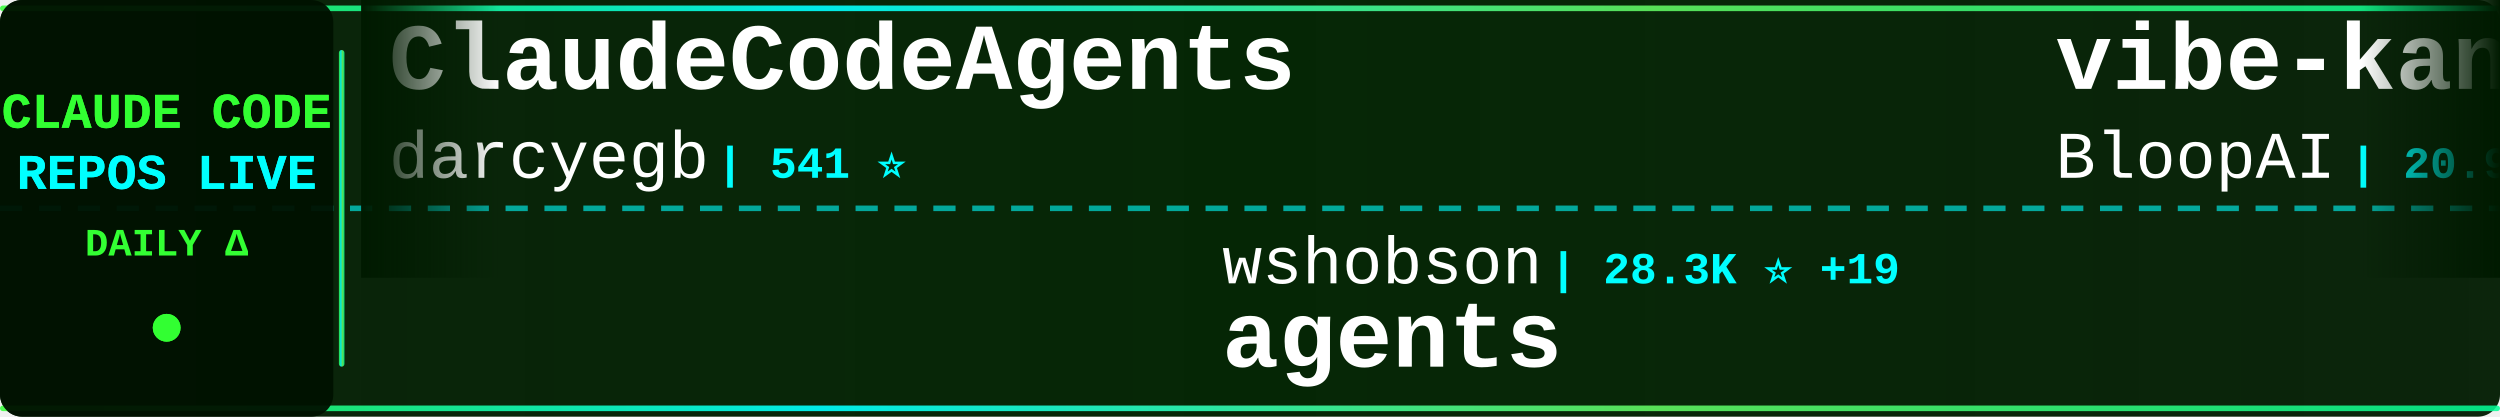
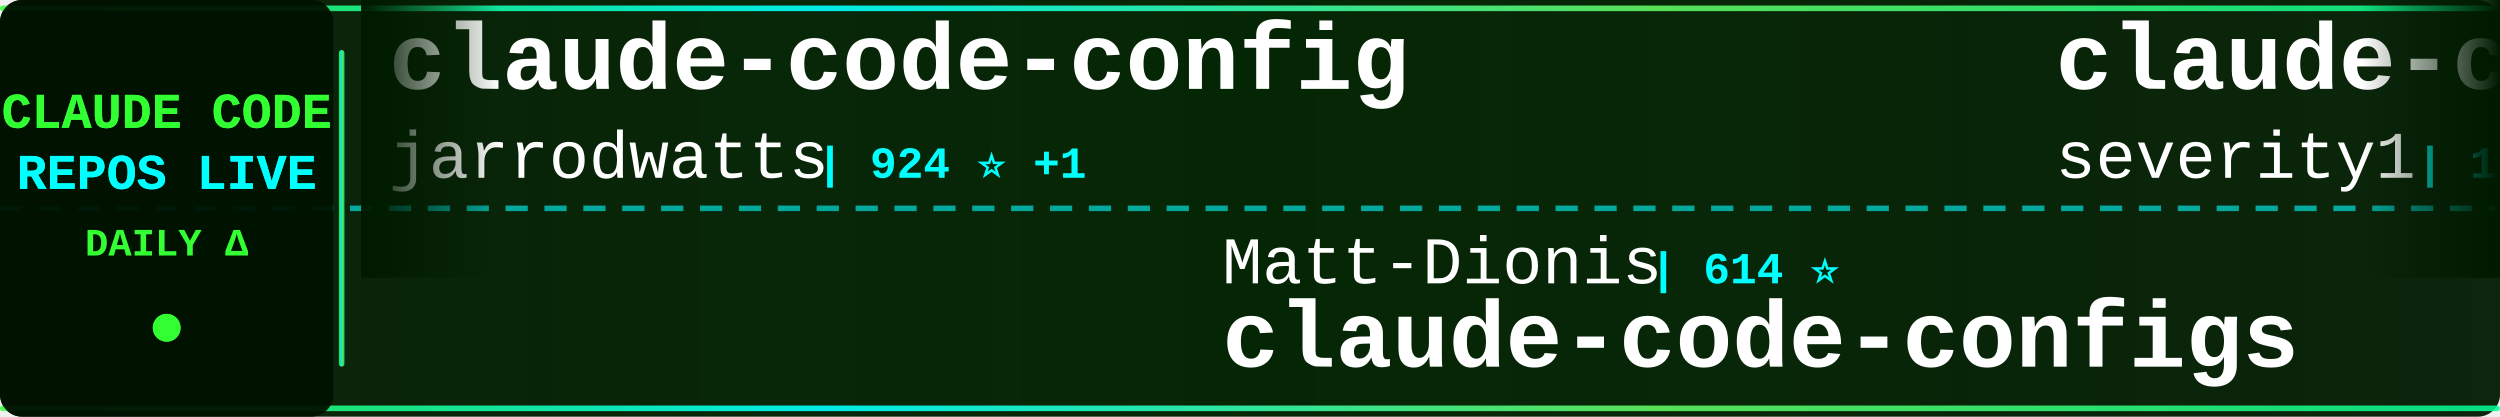
<svg xmlns="http://www.w3.org/2000/svg" width="900" height="150">
  <defs>
    <linearGradient id="tickerBg" x1="0%" y1="0%" x2="100%" y2="0%">
      <stop offset="0%" style="stop-color:#001a00;stop-opacity:0.95" />
      <stop offset="50%" style="stop-color:#002200;stop-opacity:0.98" />
      <stop offset="100%" style="stop-color:#001a00;stop-opacity:0.95" />
    </linearGradient>
    <linearGradient id="borderGrad" x1="0%" y1="0%" x2="100%" y2="0%">
      <stop offset="0%" style="stop-color:#33ff33;stop-opacity:0.85">
        <animate attributeName="stop-opacity" values="0.85;1;0.85" dur="2s" repeatCount="indefinite" />
      </stop>
      <stop offset="33%" style="stop-color:#00ffff;stop-opacity:0.9">
        <animate attributeName="stop-opacity" values="0.9;1;0.9" dur="2.2s" repeatCount="indefinite" />
      </stop>
      <stop offset="66%" style="stop-color:#66ff66;stop-opacity:0.85">
        <animate attributeName="stop-opacity" values="0.85;1;0.85" dur="1.8s" repeatCount="indefinite" />
      </stop>
      <stop offset="100%" style="stop-color:#00ff99;stop-opacity:0.85">
        <animate attributeName="stop-opacity" values="0.85;1;0.85" dur="2s" repeatCount="indefinite" />
      </stop>
    </linearGradient>
    <filter id="textGlow">
      <feGaussianBlur stdDeviation="0.1" result="coloredBlur" />
      <feMerge>
        <feMergeNode in="coloredBlur" />
        <feMergeNode in="SourceGraphic" />
      </feMerge>
    </filter>
    <filter id="metricGlow">
      <feGaussianBlur stdDeviation="0.2" result="coloredBlur" />
      <feMerge>
        <feMergeNode in="coloredBlur" />
        <feMergeNode in="SourceGraphic" />
      </feMerge>
    </filter>
    <linearGradient id="leftFade" x1="0%" y1="0%" x2="100%" y2="0%">
      <stop offset="0%" style="stop-color:#001a00;stop-opacity:1" />
      <stop offset="100%" style="stop-color:#001a00;stop-opacity:0" />
    </linearGradient>
    <linearGradient id="rightFade" x1="0%" y1="0%" x2="100%" y2="0%">
      <stop offset="0%" style="stop-color:#001a00;stop-opacity:0" />
      <stop offset="100%" style="stop-color:#001a00;stop-opacity:1" />
    </linearGradient>
  </defs>
  <rect width="900" height="150" fill="url(#tickerBg)" rx="8" />
  <rect x="0" y="2" width="900" height="2" fill="url(#borderGrad)" rx="1" />
  <rect x="0" y="146" width="900" height="2" fill="url(#borderGrad)" rx="1" />
  <line x1="0" y1="75" x2="900" y2="75" stroke="#00ffff" stroke-width="2" stroke-dasharray="8 6" opacity="0.6" />
  <rect x="0" y="0" width="120" height="150" fill="#001100" opacity="0.95" rx="8" />
  <text x="60" y="46" font-family="'Courier New', monospace" font-size="18" font-weight="bold" fill="#33ff33" text-anchor="middle" filter="url(#textGlow)">
    CLAUDE CODE
  </text>
  <text x="60" y="68" font-family="'Courier New', monospace" font-size="18" font-weight="bold" fill="#00ffff" text-anchor="middle" filter="url(#textGlow)">
    REPOS LIVE
  </text>
  <text x="60" y="92" font-family="'Courier New', monospace" font-size="14" font-weight="bold" fill="#33ff33" text-anchor="middle">
    DAILY Δ
  </text>
  <circle cx="60" cy="118" r="5" fill="#33ff33" filter="url(#metricGlow)">
    <animate attributeName="r" values="4;6;4" dur="1.5s" repeatCount="indefinite" />
    <animate attributeName="opacity" values="0.6;1;0.6" dur="1.5s" repeatCount="indefinite" />
  </circle>
  <rect x="122" y="18" width="2" height="114" fill="url(#borderGrad)" rx="1" />
  <clipPath id="tickerClip">
    <rect x="130" y="0" width="770" height="150" />
  </clipPath>
  <g clip-path="url(#tickerClip)">
    <g id="tickerItems">
      <animateTransform attributeName="transform" attributeType="XML" type="translate" from="0 0" to="-3000 0" dur="54s" repeatCount="indefinite" />
      <g transform="translate(0, 0)">
-         <text x="140" y="32" font-family="'Courier New', monospace" font-size="34" font-weight="bold" fill="#ffffff">ClaudeCodeAgents</text>
-         <text x="140" y="64" font-family="'Courier New', monospace" font-size="24" font-weight="normal" fill="#ffffff" opacity="1.0">darcyegb</text>
-         <text x="258" y="64" font-family="'Courier New', monospace" font-size="16" font-weight="bold" fill="#00ffff"> | 541 ⭐</text>
+         <text x="140" y="32" font-family="'Courier New', monospace" font-size="34" font-weight="bold" fill="#ffffff">claude-code-config</text>
+         <text x="140" y="64" font-family="'Courier New', monospace" font-size="24" font-weight="normal" fill="#ffffff" opacity="1.0">jarrodwatts</text>
+         <text x="294" y="64" font-family="'Courier New', monospace" font-size="16" font-weight="bold" fill="#00ffff"> | 924 ⭐ +1</text>
      </g>
      <g transform="translate(300, 0)">
-         <text x="140" y="102" font-family="'Courier New', monospace" font-size="24" font-weight="normal" fill="#ffffff" opacity="1.0">wshobson</text>
-         <text x="258" y="102" font-family="'Courier New', monospace" font-size="16" font-weight="bold" fill="#00ffff"> | 28.3K ⭐ +19</text>
-         <text x="140" y="132" font-family="'Courier New', monospace" font-size="34" font-weight="bold" fill="#ffffff">agents</text>
+         <text x="140" y="102" font-family="'Courier New', monospace" font-size="24" font-weight="normal" fill="#ffffff" opacity="1.0">Matt-Dionis</text>
+         <text x="294" y="102" font-family="'Courier New', monospace" font-size="16" font-weight="bold" fill="#00ffff"> | 614 ⭐</text>
+         <text x="140" y="132" font-family="'Courier New', monospace" font-size="34" font-weight="bold" fill="#ffffff">claude-code-configs</text>
      </g>
      <g transform="translate(600, 0)">
-         <text x="140" y="32" font-family="'Courier New', monospace" font-size="34" font-weight="bold" fill="#ffffff">vibe-kanban</text>
-         <text x="140" y="64" font-family="'Courier New', monospace" font-size="24" font-weight="normal" fill="#ffffff" opacity="1.0">BloopAI</text>
-         <text x="246" y="64" font-family="'Courier New', monospace" font-size="16" font-weight="bold" fill="#00ffff"> | 20.9K ⭐ +15</text>
+         <text x="140" y="32" font-family="'Courier New', monospace" font-size="34" font-weight="bold" fill="#ffffff">claude-code-prompt-impro...</text>
+         <text x="140" y="64" font-family="'Courier New', monospace" font-size="24" font-weight="normal" fill="#ffffff" opacity="1.0">severity1</text>
+         <text x="270" y="64" font-family="'Courier New', monospace" font-size="16" font-weight="bold" fill="#00ffff"> | 1.1K ⭐ +1</text>
      </g>
      <g transform="translate(900, 0)">
-         <text x="140" y="102" font-family="'Courier New', monospace" font-size="24" font-weight="normal" fill="#ffffff" opacity="1.0">d-kimuson</text>
-         <text x="270" y="102" font-family="'Courier New', monospace" font-size="16" font-weight="bold" fill="#00ffff"> | 868 ⭐</text>
-         <text x="140" y="132" font-family="'Courier New', monospace" font-size="34" font-weight="bold" fill="#ffffff">claude-code-viewer</text>
+         <text x="140" y="102" font-family="'Courier New', monospace" font-size="24" font-weight="normal" fill="#ffffff" opacity="1.0">Cranot</text>
+         <text x="234" y="102" font-family="'Courier New', monospace" font-size="16" font-weight="bold" fill="#00ffff"> | 2.3K ⭐ +1</text>
+         <text x="140" y="132" font-family="'Courier New', monospace" font-size="34" font-weight="bold" fill="#ffffff">claude-code-guide</text>
      </g>
      <g transform="translate(1200, 0)">
-         <text x="140" y="32" font-family="'Courier New', monospace" font-size="34" font-weight="bold" fill="#ffffff">claude-code-skill-factor...</text>
-         <text x="140" y="64" font-family="'Courier New', monospace" font-size="24" font-weight="normal" fill="#ffffff" opacity="1.0">alirezarezvani</text>
-         <text x="330" y="64" font-family="'Courier New', monospace" font-size="16" font-weight="bold" fill="#00ffff"> | 485 ⭐</text>
+         <text x="140" y="32" font-family="'Courier New', monospace" font-size="34" font-weight="bold" fill="#ffffff">claude-plugins-official</text>
+         <text x="140" y="64" font-family="'Courier New', monospace" font-size="24" font-weight="normal" fill="#ffffff" opacity="1.0">anthropics</text>
+         <text x="282" y="64" font-family="'Courier New', monospace" font-size="16" font-weight="bold" fill="#00ffff"> | 7.2K ⭐ +18</text>
      </g>
      <g transform="translate(1500, 0)">
-         <text x="140" y="102" font-family="'Courier New', monospace" font-size="24" font-weight="normal" fill="#ffffff" opacity="1.0">sugyan</text>
-         <text x="234" y="102" font-family="'Courier New', monospace" font-size="16" font-weight="bold" fill="#00ffff"> | 899 ⭐</text>
-         <text x="140" y="132" font-family="'Courier New', monospace" font-size="34" font-weight="bold" fill="#ffffff">claude-code-webui</text>
+         <text x="140" y="102" font-family="'Courier New', monospace" font-size="24" font-weight="normal" fill="#ffffff" opacity="1.0">anomalyco</text>
+         <text x="270" y="102" font-family="'Courier New', monospace" font-size="16" font-weight="bold" fill="#00ffff"> | 101.7K ⭐ +168</text>
+         <text x="140" y="132" font-family="'Courier New', monospace" font-size="34" font-weight="bold" fill="#ffffff">opencode</text>
      </g>
      <g transform="translate(1800, 0)">
-         <text x="140" y="32" font-family="'Courier New', monospace" font-size="34" font-weight="bold" fill="#ffffff">Claudable</text>
-         <text x="140" y="64" font-family="'Courier New', monospace" font-size="24" font-weight="normal" fill="#ffffff" opacity="1.0">opactorai</text>
-         <text x="270" y="64" font-family="'Courier New', monospace" font-size="16" font-weight="bold" fill="#00ffff"> | 3.7K ⭐ -1</text>
+         <text x="140" y="32" font-family="'Courier New', monospace" font-size="34" font-weight="bold" fill="#ffffff">browser-use</text>
+         <text x="140" y="64" font-family="'Courier New', monospace" font-size="24" font-weight="normal" fill="#ffffff" opacity="1.0">browser-use</text>
+         <text x="294" y="64" font-family="'Courier New', monospace" font-size="16" font-weight="bold" fill="#00ffff"> | 78.1K ⭐ +13</text>
      </g>
      <g transform="translate(2100, 0)">
-         <text x="140" y="102" font-family="'Courier New', monospace" font-size="24" font-weight="normal" fill="#ffffff" opacity="1.0">0xfurai</text>
-         <text x="246" y="102" font-family="'Courier New', monospace" font-size="16" font-weight="bold" fill="#00ffff"> | 695 ⭐ +1</text>
-         <text x="140" y="132" font-family="'Courier New', monospace" font-size="34" font-weight="bold" fill="#ffffff">claude-code-subagents</text>
+         <text x="140" y="102" font-family="'Courier New', monospace" font-size="24" font-weight="normal" fill="#ffffff" opacity="1.0">bfly123</text>
+         <text x="246" y="102" font-family="'Courier New', monospace" font-size="16" font-weight="bold" fill="#00ffff"> | 1.1K ⭐ +6</text>
+         <text x="140" y="132" font-family="'Courier New', monospace" font-size="34" font-weight="bold" fill="#ffffff">claude_code_bridge</text>
      </g>
      <g transform="translate(2400, 0)">
-         <text x="140" y="32" font-family="'Courier New', monospace" font-size="34" font-weight="bold" fill="#ffffff">ralph</text>
-         <text x="140" y="64" font-family="'Courier New', monospace" font-size="24" font-weight="normal" fill="#ffffff" opacity="1.0">snarktank</text>
-         <text x="270" y="64" font-family="'Courier New', monospace" font-size="16" font-weight="bold" fill="#00ffff"> | 9.9K ⭐ +26</text>
+         <text x="140" y="32" font-family="'Courier New', monospace" font-size="34" font-weight="bold" fill="#ffffff">claude-agent-sdk-demos</text>
+         <text x="140" y="64" font-family="'Courier New', monospace" font-size="24" font-weight="normal" fill="#ffffff" opacity="1.0">anthropics</text>
+         <text x="282" y="64" font-family="'Courier New', monospace" font-size="16" font-weight="bold" fill="#00ffff"> | 1.4K ⭐</text>
      </g>
      <g transform="translate(2700, 0)">
-         <text x="140" y="102" font-family="'Courier New', monospace" font-size="24" font-weight="normal" fill="#ffffff" opacity="1.0">ComposioHQ</text>
-         <text x="282" y="102" font-family="'Courier New', monospace" font-size="16" font-weight="bold" fill="#00ffff"> | 33.5K ⭐ +154</text>
-         <text x="140" y="132" font-family="'Courier New', monospace" font-size="34" font-weight="bold" fill="#ffffff">awesome-claude-skills</text>
+         <text x="140" y="102" font-family="'Courier New', monospace" font-size="24" font-weight="normal" fill="#ffffff" opacity="1.0">superdesigndev</text>
+         <text x="330" y="102" font-family="'Courier New', monospace" font-size="16" font-weight="bold" fill="#00ffff"> | 6.0K ⭐ +3</text>
+         <text x="140" y="132" font-family="'Courier New', monospace" font-size="34" font-weight="bold" fill="#ffffff">superdesign</text>
      </g>
      <g transform="translate(3000, 0)">
-         <text x="140" y="32" font-family="'Courier New', monospace" font-size="34" font-weight="bold" fill="#ffffff">ClaudeCodeAgents</text>
-         <text x="140" y="64" font-family="'Courier New', monospace" font-size="24" font-weight="normal" fill="#ffffff" opacity="1.0">darcyegb</text>
-         <text x="258" y="64" font-family="'Courier New', monospace" font-size="16" font-weight="bold" fill="#00ffff"> | 541 ⭐</text>
+         <text x="140" y="32" font-family="'Courier New', monospace" font-size="34" font-weight="bold" fill="#ffffff">claude-code-config</text>
+         <text x="140" y="64" font-family="'Courier New', monospace" font-size="24" font-weight="normal" fill="#ffffff" opacity="1.0">jarrodwatts</text>
+         <text x="294" y="64" font-family="'Courier New', monospace" font-size="16" font-weight="bold" fill="#00ffff"> | 924 ⭐ +1</text>
      </g>
      <g transform="translate(3300, 0)">
-         <text x="140" y="102" font-family="'Courier New', monospace" font-size="24" font-weight="normal" fill="#ffffff" opacity="1.0">wshobson</text>
-         <text x="258" y="102" font-family="'Courier New', monospace" font-size="16" font-weight="bold" fill="#00ffff"> | 28.3K ⭐ +19</text>
-         <text x="140" y="132" font-family="'Courier New', monospace" font-size="34" font-weight="bold" fill="#ffffff">agents</text>
+         <text x="140" y="102" font-family="'Courier New', monospace" font-size="24" font-weight="normal" fill="#ffffff" opacity="1.0">Matt-Dionis</text>
+         <text x="294" y="102" font-family="'Courier New', monospace" font-size="16" font-weight="bold" fill="#00ffff"> | 614 ⭐</text>
+         <text x="140" y="132" font-family="'Courier New', monospace" font-size="34" font-weight="bold" fill="#ffffff">claude-code-configs</text>
      </g>
      <g transform="translate(3600, 0)">
-         <text x="140" y="32" font-family="'Courier New', monospace" font-size="34" font-weight="bold" fill="#ffffff">vibe-kanban</text>
-         <text x="140" y="64" font-family="'Courier New', monospace" font-size="24" font-weight="normal" fill="#ffffff" opacity="1.0">BloopAI</text>
-         <text x="246" y="64" font-family="'Courier New', monospace" font-size="16" font-weight="bold" fill="#00ffff"> | 20.9K ⭐ +15</text>
+         <text x="140" y="32" font-family="'Courier New', monospace" font-size="34" font-weight="bold" fill="#ffffff">claude-code-prompt-impro...</text>
+         <text x="140" y="64" font-family="'Courier New', monospace" font-size="24" font-weight="normal" fill="#ffffff" opacity="1.0">severity1</text>
+         <text x="270" y="64" font-family="'Courier New', monospace" font-size="16" font-weight="bold" fill="#00ffff"> | 1.1K ⭐ +1</text>
      </g>
      <g transform="translate(3900, 0)">
-         <text x="140" y="102" font-family="'Courier New', monospace" font-size="24" font-weight="normal" fill="#ffffff" opacity="1.0">d-kimuson</text>
-         <text x="270" y="102" font-family="'Courier New', monospace" font-size="16" font-weight="bold" fill="#00ffff"> | 868 ⭐</text>
-         <text x="140" y="132" font-family="'Courier New', monospace" font-size="34" font-weight="bold" fill="#ffffff">claude-code-viewer</text>
+         <text x="140" y="102" font-family="'Courier New', monospace" font-size="24" font-weight="normal" fill="#ffffff" opacity="1.0">Cranot</text>
+         <text x="234" y="102" font-family="'Courier New', monospace" font-size="16" font-weight="bold" fill="#00ffff"> | 2.3K ⭐ +1</text>
+         <text x="140" y="132" font-family="'Courier New', monospace" font-size="34" font-weight="bold" fill="#ffffff">claude-code-guide</text>
      </g>
    </g>
  </g>
  <rect x="130" y="0" width="50" height="100" fill="url(#leftFade)" />
  <rect x="850" y="0" width="50" height="100" fill="url(#rightFade)" />
</svg>
